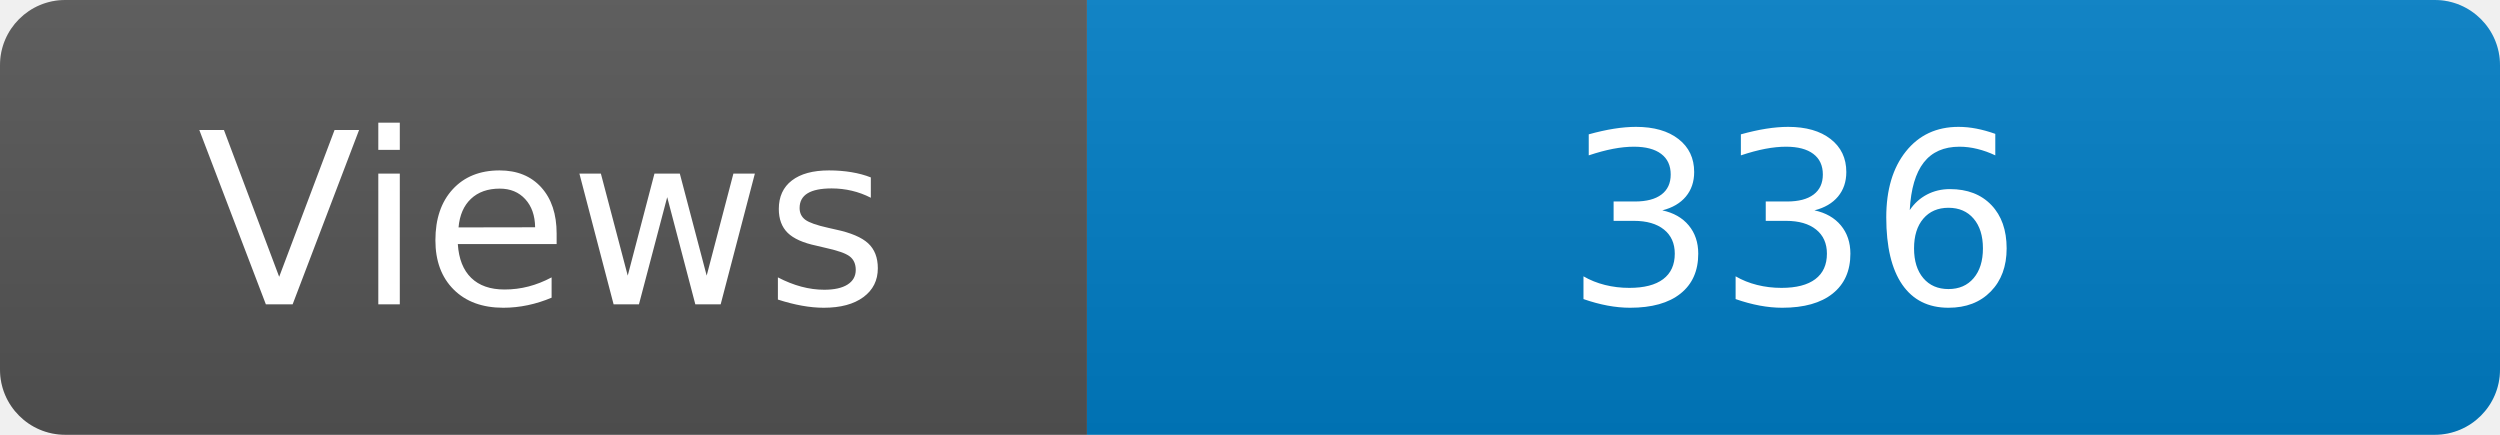
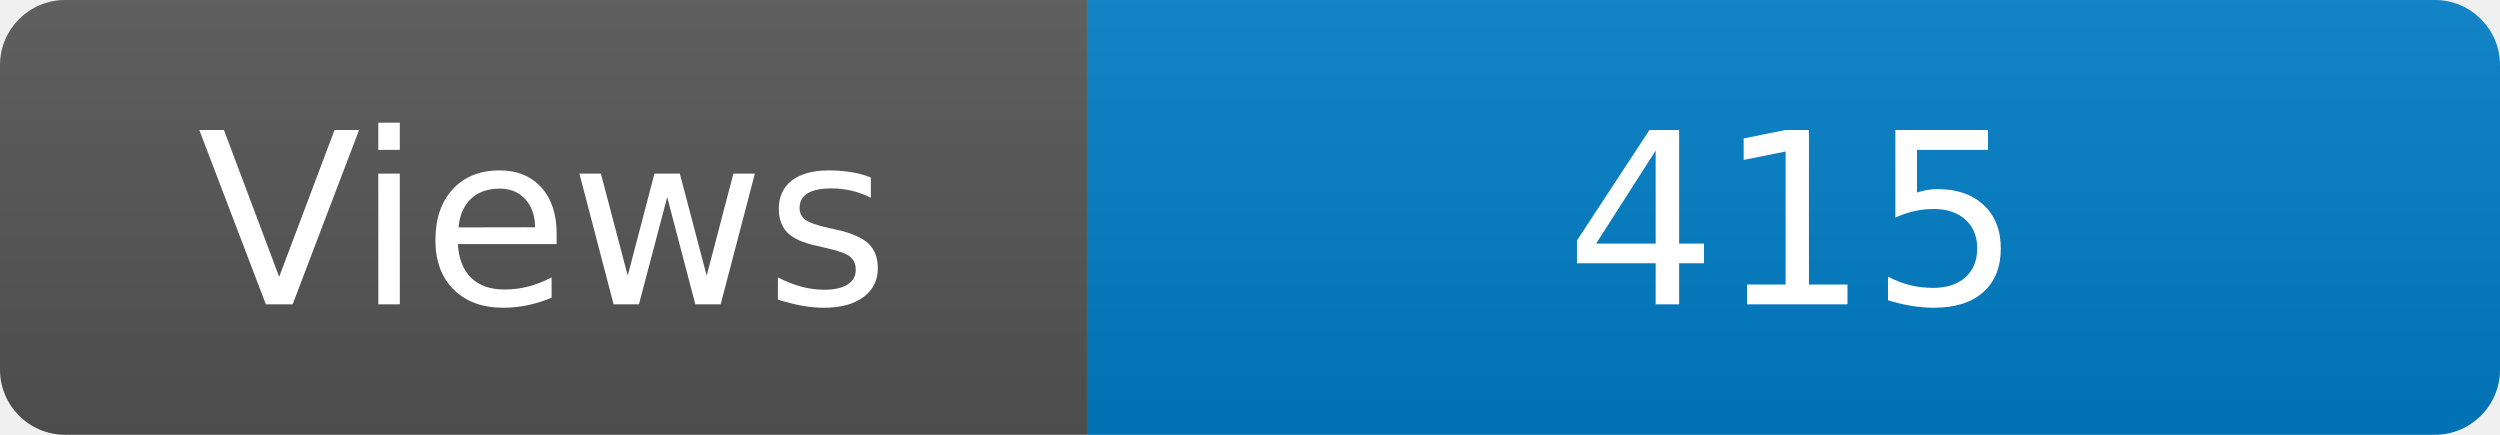
<svg xmlns="http://www.w3.org/2000/svg" width="115" height="20" role="img" aria-label="Maintained?: yes">
  <linearGradient id="s" x2="0" y2="100%">
    <stop offset="0" stop-color="#bbb" stop-opacity=".1" />
    <stop offset="1" stop-opacity=".1" />
  </linearGradient>
  <clipPath id="r">
    <rect width="115" height="20" rx="3" fill="#fff" />
  </clipPath>
  <g clip-path="url(#r)">
    <rect width="50" height="20" fill="#555" />
    <rect x="50" width="160" height="20" fill="#007ec6" />
    <rect width="115" height="20" fill="url(#s)" />
  </g>
  <g fill="#fff" text-anchor="middle" font-family="Verdana,Geneva,DejaVu Sans,sans-serif" font-size="110">
    <text x="250" y="140" transform="scale(.1)" fill="#fff">Views</text>
-     <text x="825" y="140" transform="scale(.1)" fill="#fff">336</text>
+     <text x="825" y="140" transform="scale(.1)" fill="#fff">415</text>
  </g>
</svg>
